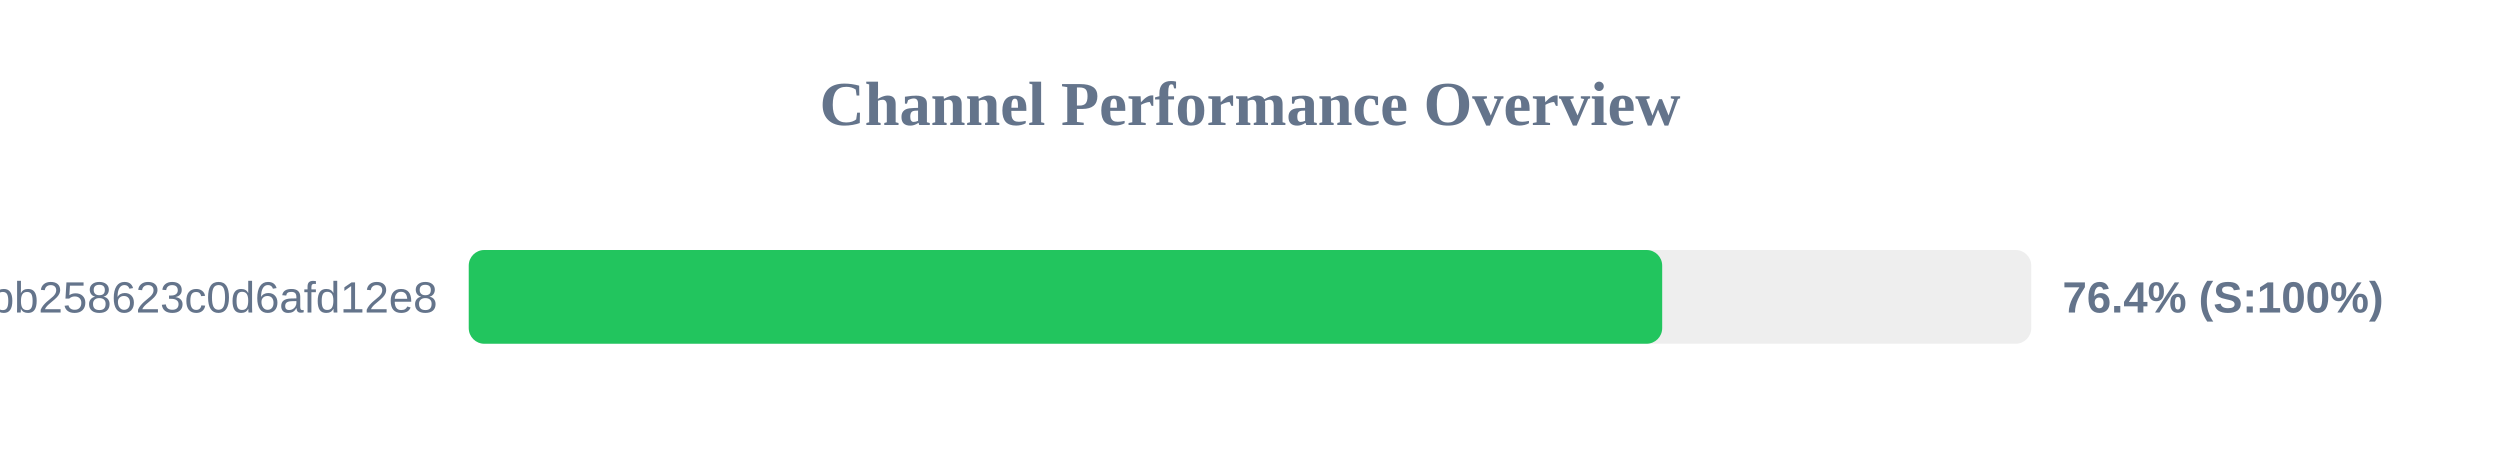
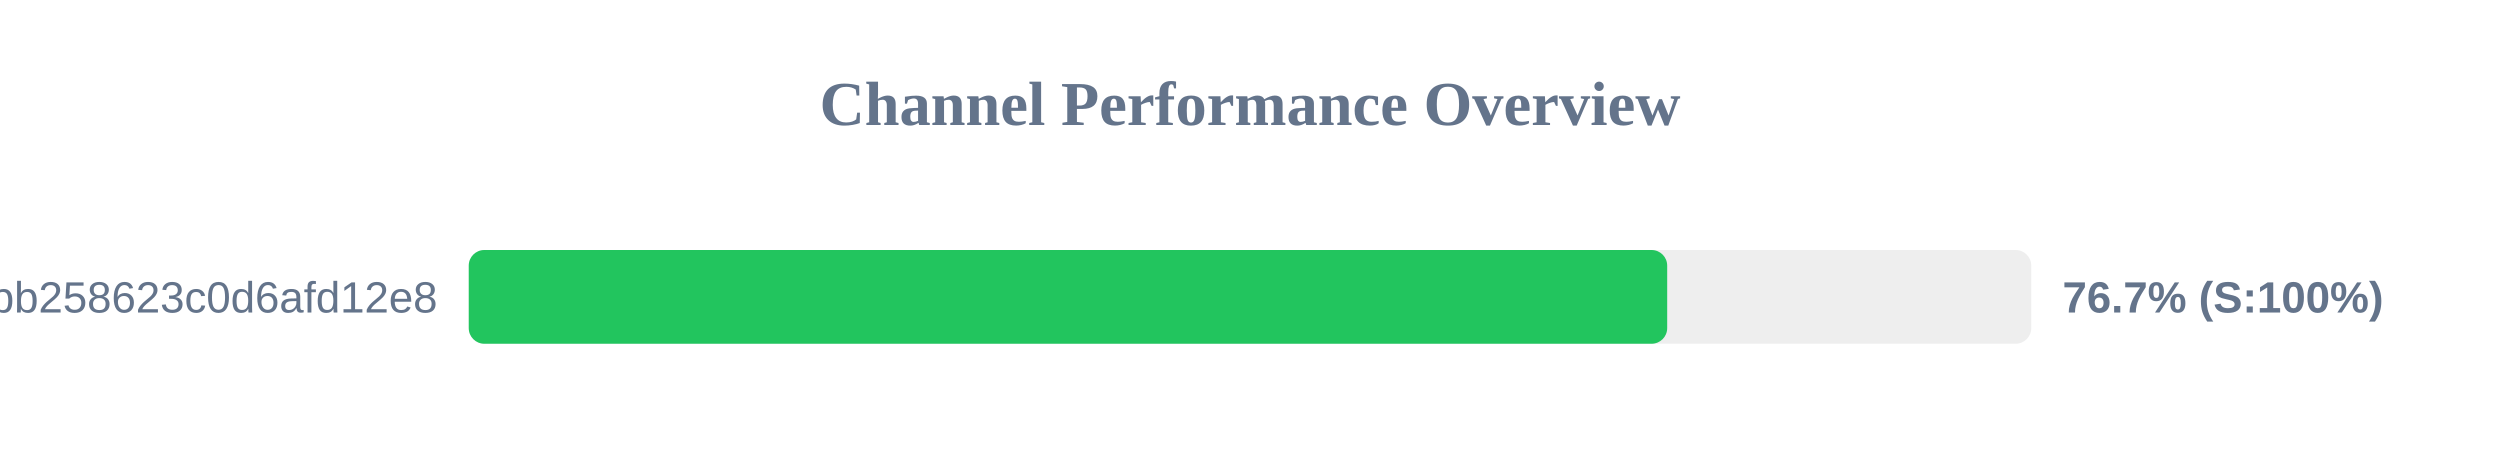
<svg xmlns="http://www.w3.org/2000/svg" width="800" height="150" version="1.1">
  <style>
        .row { font: 14px Arial; fill: #64748b; }
        .score { font: bold 14px Arial; fill: #64748b; }
    </style>
  <text x="400" y="40" text-anchor="middle" font-size="20px" font-weight="bold" fill="#64748b">Channel Performance Overview</text>
  <rect x="150" y="80" width="500" height="30" fill="#eee" rx="5" />
-   <rect x="150" y="80" width="381.9" height="30" fill="#22c55e" rx="5" />
+   <rect x="150" y="80" width="383.5" height="30" fill="#22c55e" rx="5" />
  <text x="140" y="100" text-anchor="end" class="row">subscribe?token=de7669e139184bb258623c0d6afd12e8</text>
-   <text x="660" y="100" text-anchor="start" class="score">76.4% (S:100%)</text>
+   <text x="660" y="100" text-anchor="start" class="score">76.7% (S:100%)</text>
</svg>
